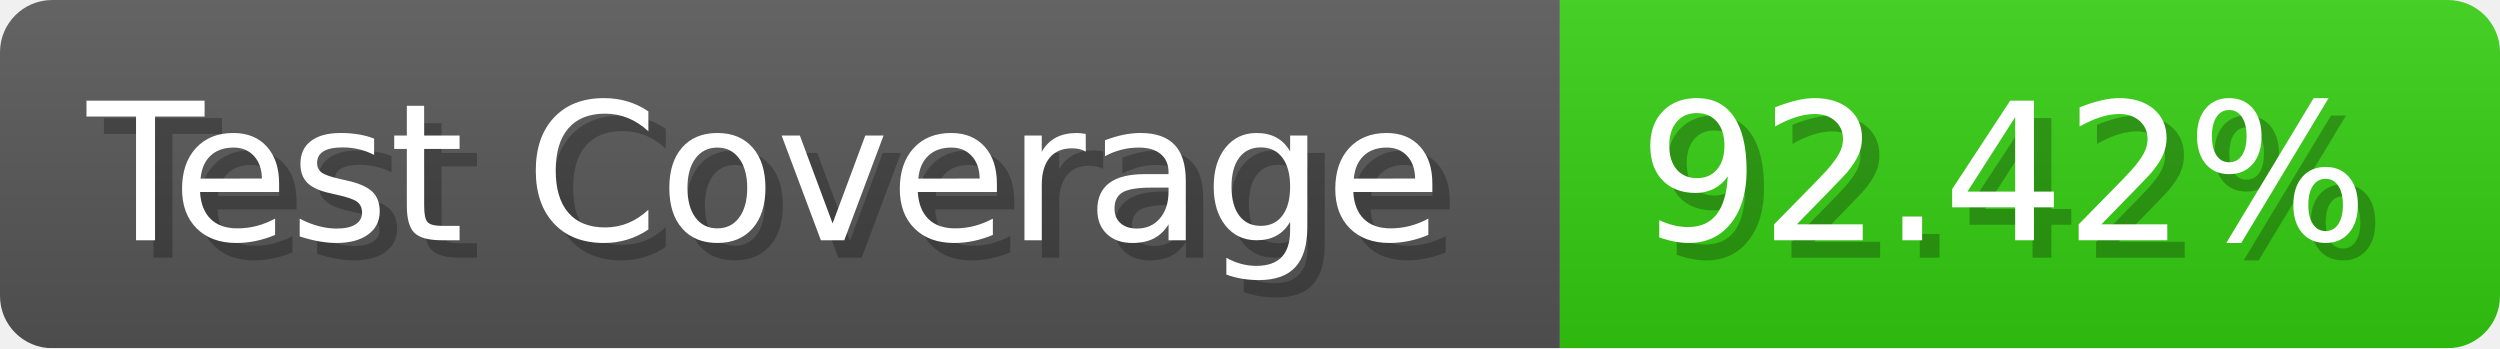
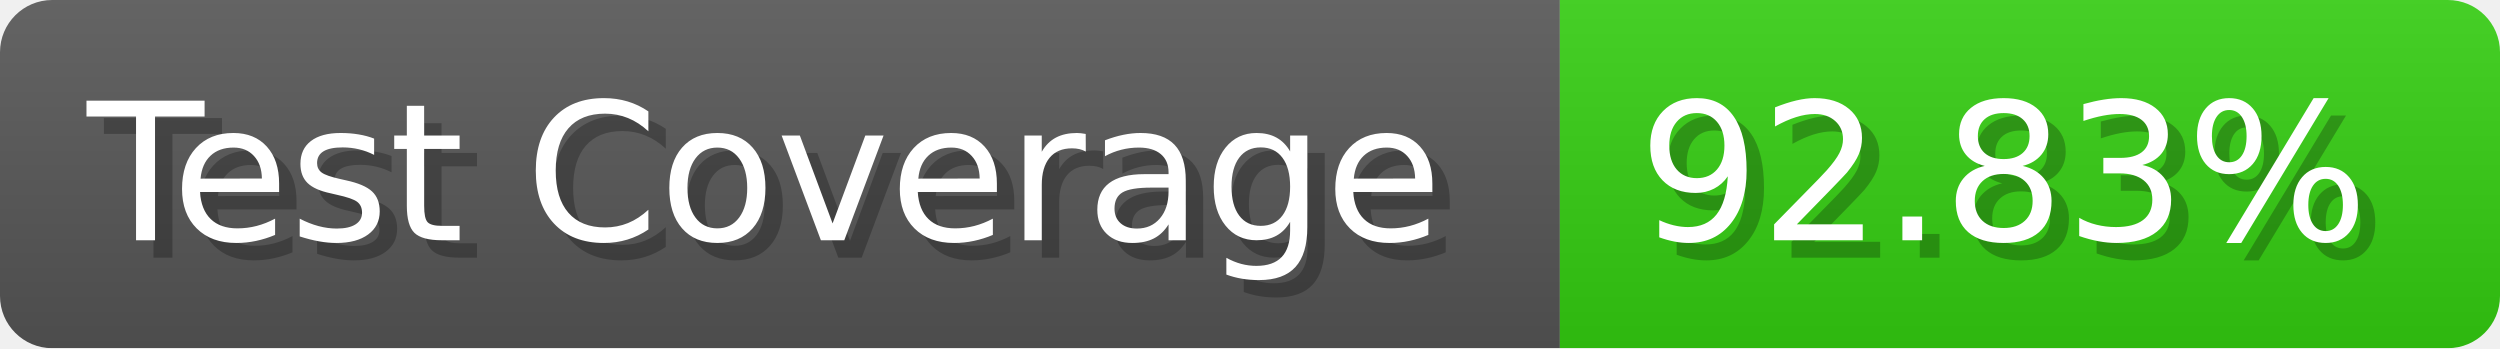
- <svg xmlns="http://www.w3.org/2000/svg" width="143.6" height="20" viewBox="0 0 1436 200" role="img" aria-label="Test Coverage: 92.42%">
+ <svg xmlns="http://www.w3.org/2000/svg" width="143.6" height="20" viewBox="0 0 1436 200" role="img" aria-label="Test Coverage: 92.83%">
  <linearGradient id="a" x2="0" y2="100%">
    <stop offset="0" stop-opacity=".1" stop-color="#EEE" />
    <stop offset="1" stop-opacity=".1" />
  </linearGradient>
  <mask id="m">
    <rect width="1436" height="200" rx="30" fill="#FFF" />
  </mask>
  <g mask="url(#m)">
    <rect width="896" height="200" fill="#555" />
    <rect width="540" height="200" fill="#3C1" x="896" />
    <rect width="1436" height="200" fill="url(#a)" />
  </g>
  <g aria-hidden="true" fill="#fff" text-anchor="start" font-family="Verdana,DejaVu Sans,sans-serif" font-size="110">
    <text x="60" y="148" textLength="796" fill="#000" opacity="0.25">Test Coverage</text>
    <text x="50" y="138" textLength="796">Test Coverage</text>
-     <text x="951" y="148" textLength="440" fill="#000" opacity="0.25">92.42%</text>
-     <text x="941" y="138" textLength="440">92.42%</text>
+     <text x="951" y="148" textLength="440" fill="#000" opacity="0.25">92.83%</text>
+     <text x="941" y="138" textLength="440">92.83%</text>
  </g>
</svg>
